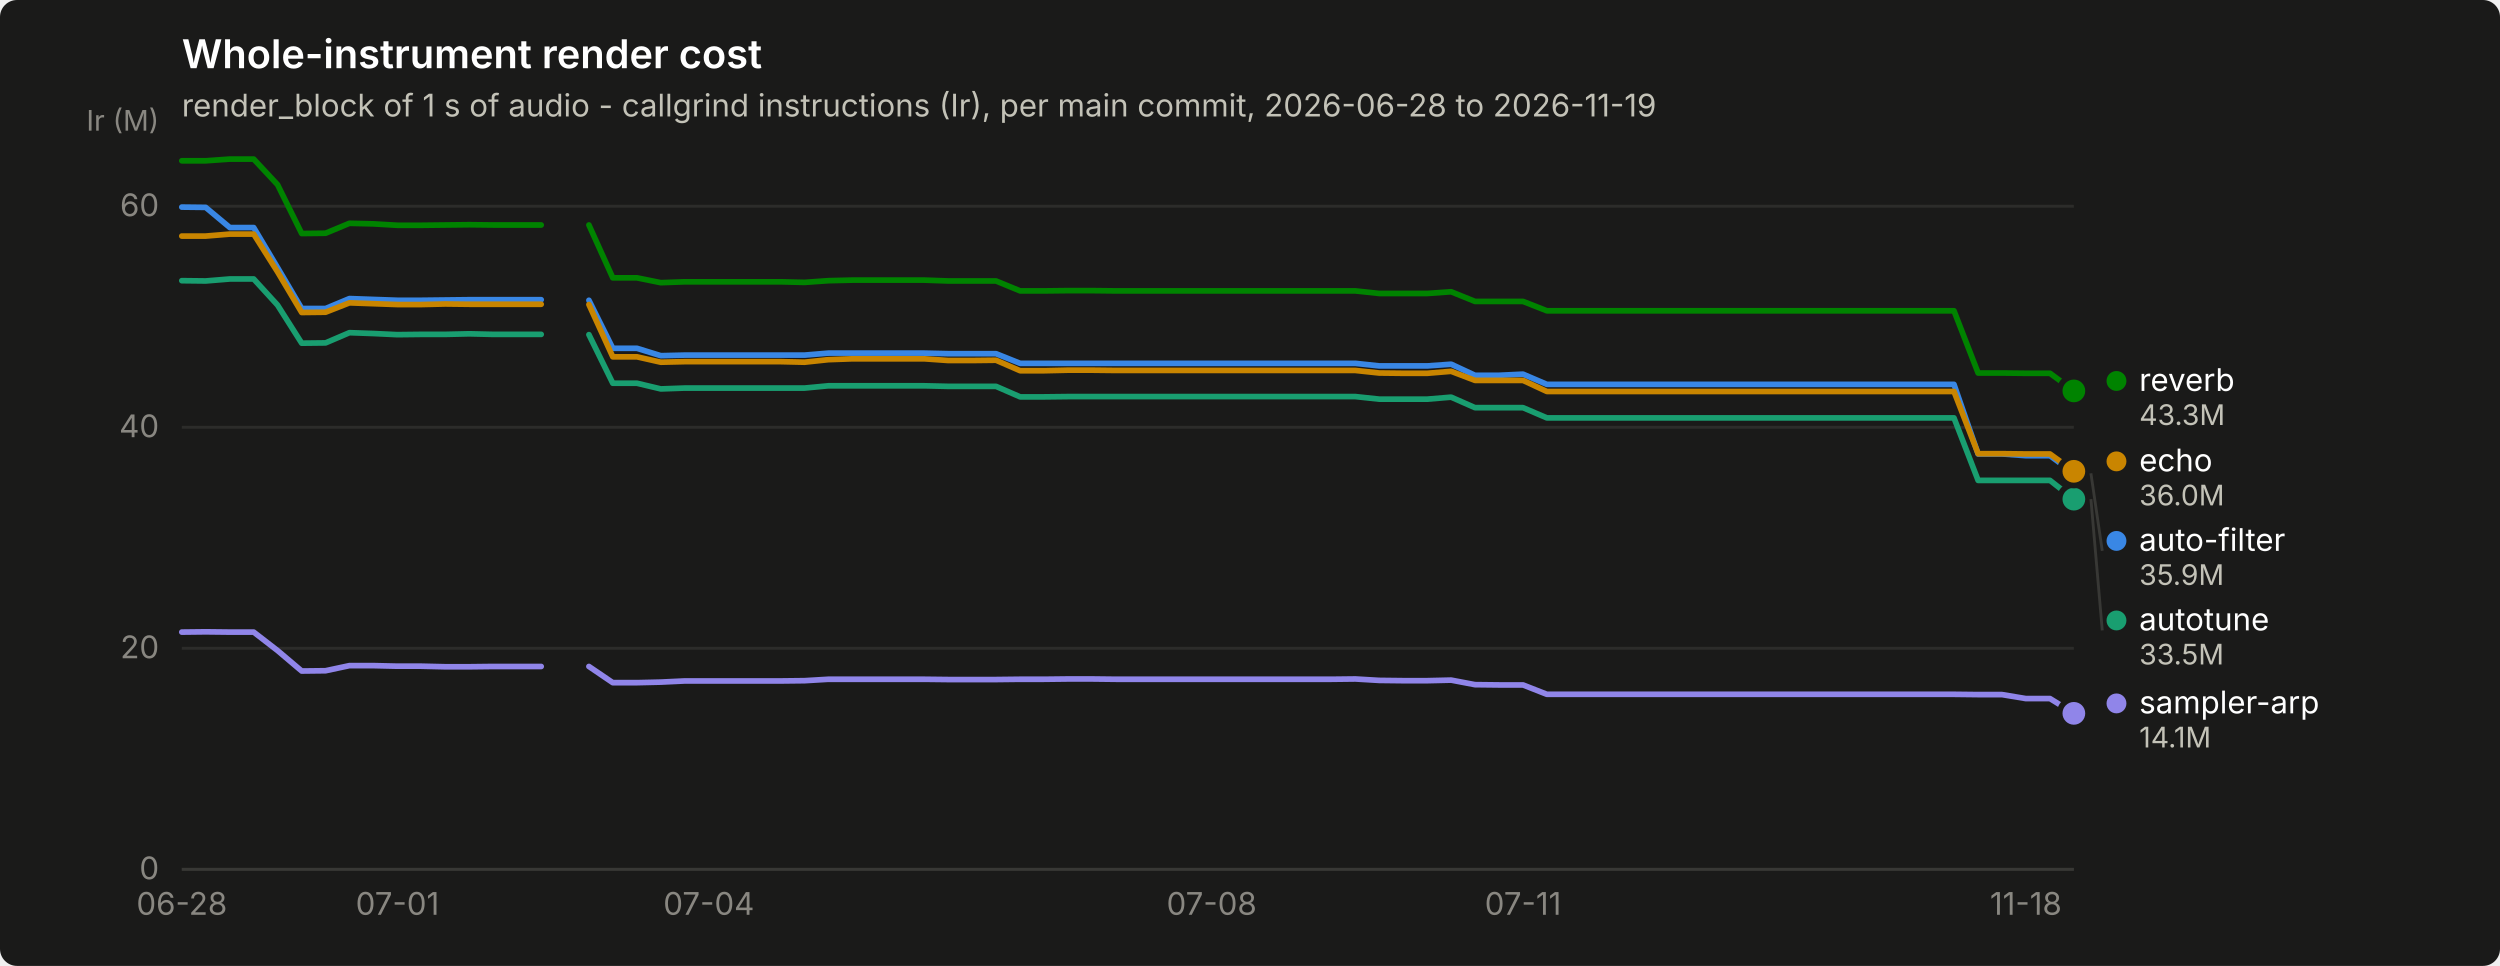
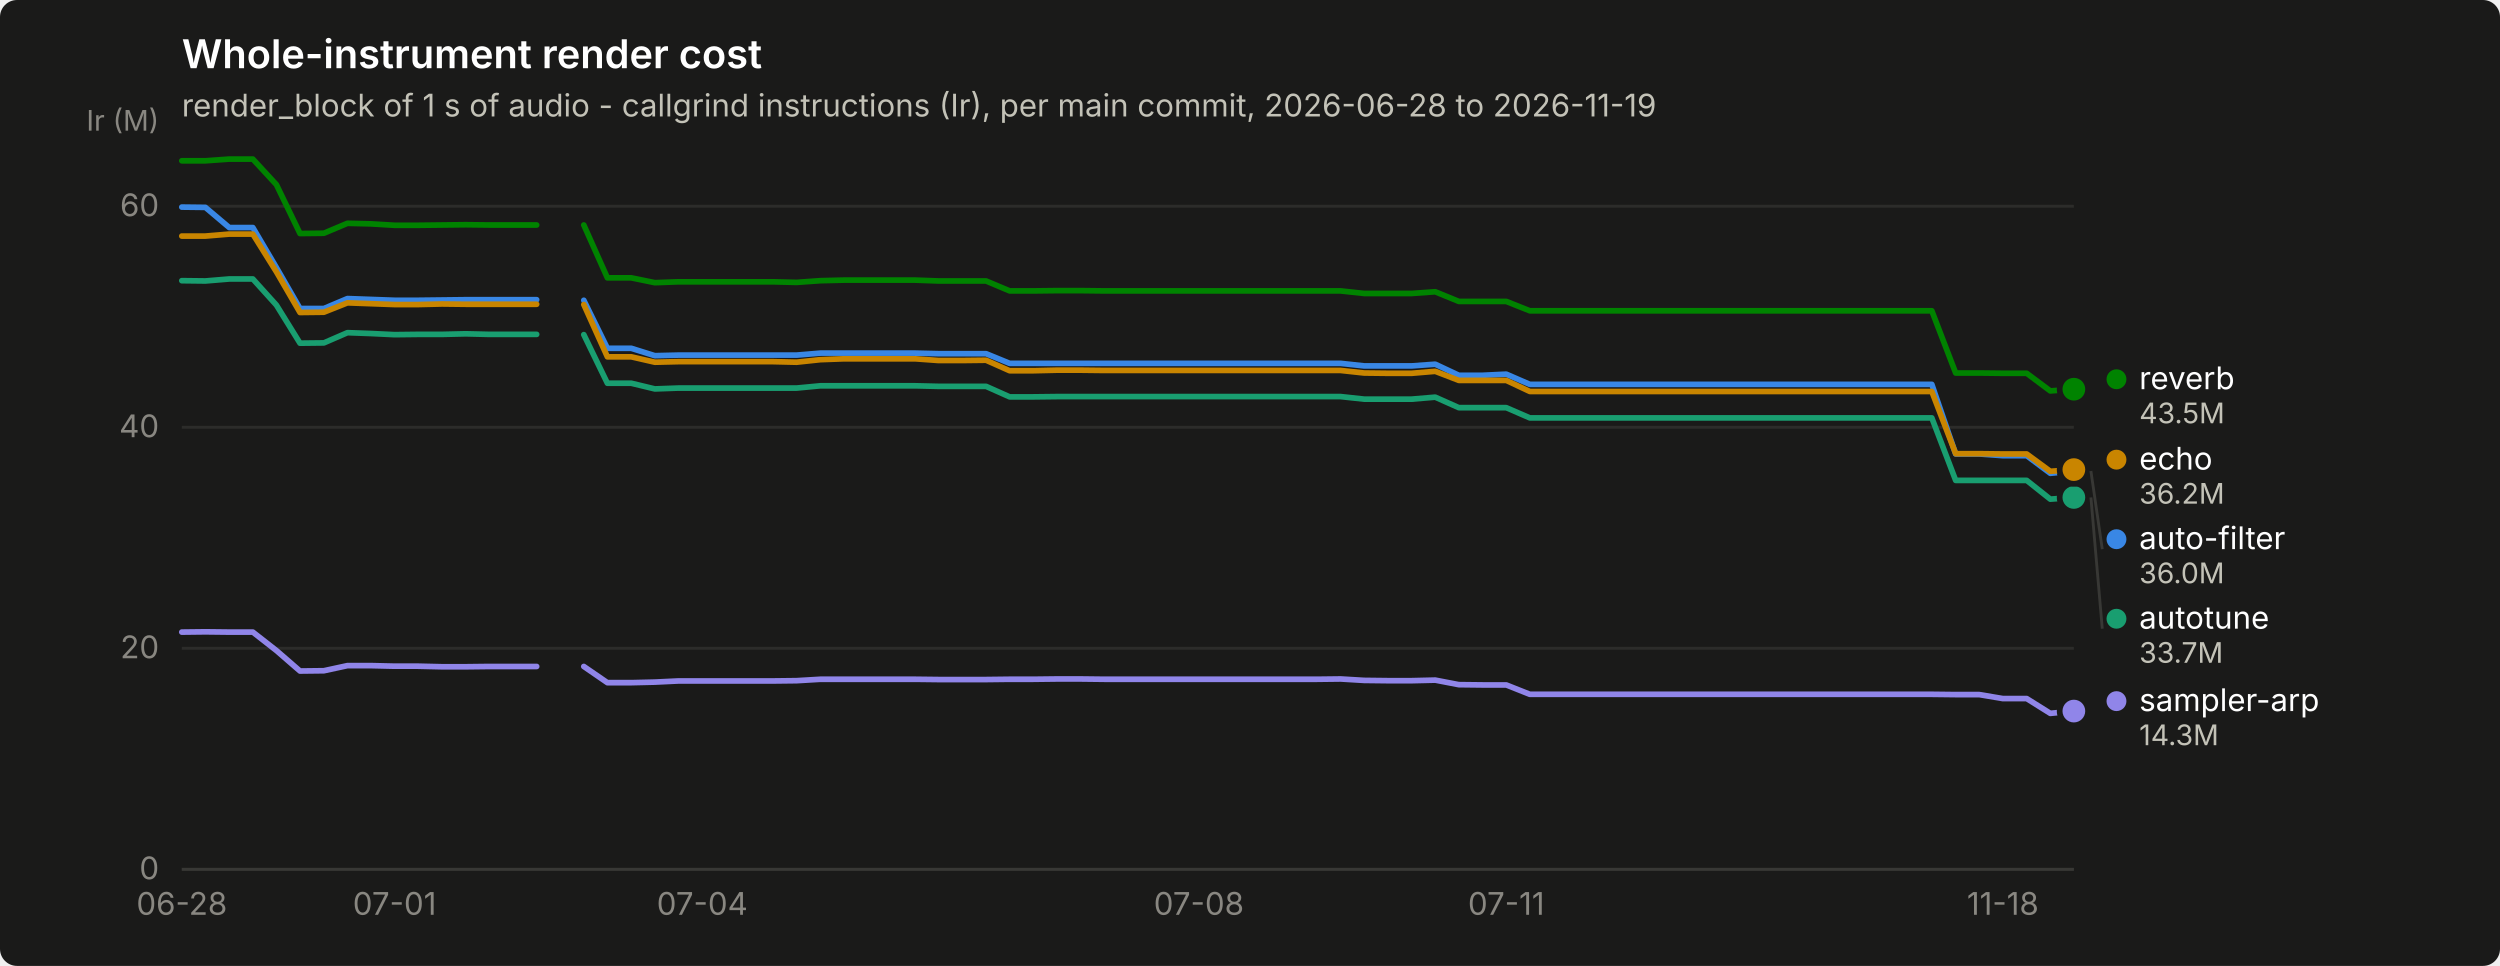
<svg xmlns="http://www.w3.org/2000/svg" width="880" height="340" viewBox="0 0 880 340" role="img" aria-label="Whole-instrument render cost">
  <rect width="880" height="340" rx="6" fill="#1a1a19" />
  <text x="64" y="24" font-family="system-ui, -apple-system, &quot;Segoe UI&quot;, sans-serif" font-size="14" font-weight="600" fill="#ffffff">Whole-instrument render cost</text>
  <text x="64" y="41" font-family="system-ui, -apple-system, &quot;Segoe UI&quot;, sans-serif" font-size="11" fill="#c3c2b7">render_block of 1 s of audio - callgrind instructions (Ir), per main commit, 2026-06-28 to 2026-11-19</text>
  <line x1="64" y1="306.0" x2="730" y2="306.0" stroke="#2c2c2a" stroke-width="1" />
  <text x="56" y="309.5" text-anchor="end" font-family="system-ui, -apple-system, &quot;Segoe UI&quot;, sans-serif" font-size="11" style="font-variant-numeric: tabular-nums" fill="#898781">0</text>
  <line x1="64" y1="228.2" x2="730" y2="228.2" stroke="#2c2c2a" stroke-width="1" />
  <text x="56" y="231.7" text-anchor="end" font-family="system-ui, -apple-system, &quot;Segoe UI&quot;, sans-serif" font-size="11" style="font-variant-numeric: tabular-nums" fill="#898781">20</text>
  <line x1="64" y1="150.4" x2="730" y2="150.4" stroke="#2c2c2a" stroke-width="1" />
  <text x="56" y="153.9" text-anchor="end" font-family="system-ui, -apple-system, &quot;Segoe UI&quot;, sans-serif" font-size="11" style="font-variant-numeric: tabular-nums" fill="#898781">40</text>
  <line x1="64" y1="72.6" x2="730" y2="72.6" stroke="#2c2c2a" stroke-width="1" />
  <text x="56" y="76.1" text-anchor="end" font-family="system-ui, -apple-system, &quot;Segoe UI&quot;, sans-serif" font-size="11" style="font-variant-numeric: tabular-nums" fill="#898781">60</text>
  <text x="56" y="46" text-anchor="end" font-family="system-ui, -apple-system, &quot;Segoe UI&quot;, sans-serif" font-size="10" fill="#898781">Ir (M)</text>
  <line x1="64" y1="306" x2="730" y2="306" stroke="#383835" stroke-width="1" />
  <text x="64.0" y="322" text-anchor="middle" font-family="system-ui, -apple-system, &quot;Segoe UI&quot;, sans-serif" font-size="11" style="font-variant-numeric: tabular-nums" fill="#898781">06-28</text>
-   <text x="139.9" y="322" text-anchor="middle" font-family="system-ui, -apple-system, &quot;Segoe UI&quot;, sans-serif" font-size="11" style="font-variant-numeric: tabular-nums" fill="#898781">07-01</text>
-   <text x="249.5" y="322" text-anchor="middle" font-family="system-ui, -apple-system, &quot;Segoe UI&quot;, sans-serif" font-size="11" style="font-variant-numeric: tabular-nums" fill="#898781">07-04</text>
-   <text x="426.5" y="322" text-anchor="middle" font-family="system-ui, -apple-system, &quot;Segoe UI&quot;, sans-serif" font-size="11" style="font-variant-numeric: tabular-nums" fill="#898781">07-08</text>
-   <text x="536.1" y="322" text-anchor="middle" font-family="system-ui, -apple-system, &quot;Segoe UI&quot;, sans-serif" font-size="11" style="font-variant-numeric: tabular-nums" fill="#898781">07-11</text>
-   <text x="713.1" y="322" text-anchor="middle" font-family="system-ui, -apple-system, &quot;Segoe UI&quot;, sans-serif" font-size="11" style="font-variant-numeric: tabular-nums" fill="#898781">11-18</text>
-   <path d="M64.0,72.9 L72.4,73.0 L80.9,80.1 L89.3,80.1 L97.7,94.2 L106.2,108.6 L114.6,108.6 L123.0,105.1 L131.4,105.4 L139.9,105.7 L148.3,105.7 L156.7,105.6 L165.2,105.5 L173.6,105.5 L182.0,105.5 L190.5,105.5" fill="none" stroke="#3987e5" stroke-width="2" stroke-linejoin="round" stroke-linecap="round" />
-   <path d="M207.3,105.7 L215.7,122.6 L224.2,122.6 L232.6,125.2 L241.0,125.0 L249.5,125.0 L257.9,125.0 L266.3,125.0 L274.8,125.0 L283.2,125.0 L291.6,124.3 L300.1,124.3 L308.5,124.3 L316.9,124.3 L325.3,124.3 L333.8,124.5 L342.2,124.5 L350.6,124.5 L359.1,127.9 L367.5,127.9 L375.9,127.9 L384.4,127.9 L392.8,127.9 L401.2,127.9 L409.6,127.9 L418.1,127.9 L426.5,127.9 L434.9,127.9 L443.4,127.9 L451.8,127.9 L460.2,127.9 L468.7,127.9 L477.1,127.9 L485.5,128.8 L493.9,128.8 L502.4,128.8 L510.8,128.2 L519.2,132.1 L527.7,132.1 L536.1,131.7 L544.5,135.3 L553.0,135.3 L561.4,135.3 L569.8,135.3 L578.3,135.3 L586.7,135.3 L595.1,135.3 L603.5,135.3 L612.0,135.3 L620.4,135.3 L628.8,135.3 L637.3,135.3 L645.7,135.3 L654.1,135.3 L662.6,135.3 L671.0,135.3 L679.4,135.3 L687.8,135.3 L696.3,159.8 L704.7,159.8 L713.1,160.4 L721.6,160.4 L730.0,166.6" fill="none" stroke="#3987e5" stroke-width="2" stroke-linejoin="round" stroke-linecap="round" />
-   <circle cx="730.0" cy="166.6" r="6" fill="#1a1a19" />
-   <circle cx="730.0" cy="166.6" r="4" fill="#3987e5" />
-   <path d="M64.0,98.8 L72.4,98.9 L80.9,98.2 L89.3,98.2 L97.7,107.4 L106.2,120.8 L114.6,120.7 L123.0,117.1 L131.4,117.4 L139.9,117.8 L148.3,117.7 L156.7,117.7 L165.2,117.5 L173.6,117.7 L182.0,117.7 L190.5,117.7" fill="none" stroke="#199e70" stroke-width="2" stroke-linejoin="round" stroke-linecap="round" />
-   <path d="M207.3,117.8 L215.7,134.9 L224.2,134.9 L232.6,136.9 L241.0,136.6 L249.5,136.6 L257.9,136.6 L266.3,136.6 L274.8,136.6 L283.2,136.6 L291.6,135.8 L300.1,135.8 L308.5,135.8 L316.9,135.8 L325.3,135.8 L333.8,136.0 L342.2,136.0 L350.6,136.0 L359.1,139.7 L367.5,139.7 L375.9,139.6 L384.4,139.6 L392.8,139.6 L401.2,139.6 L409.6,139.6 L418.1,139.6 L426.5,139.6 L434.9,139.6 L443.4,139.6 L451.8,139.6 L460.2,139.6 L468.7,139.6 L477.1,139.6 L485.5,140.5 L493.9,140.5 L502.4,140.5 L510.8,139.8 L519.2,143.5 L527.7,143.5 L536.1,143.5 L544.5,147.1 L553.0,147.1 L561.4,147.1 L569.8,147.1 L578.3,147.1 L586.7,147.1 L595.1,147.1 L603.5,147.1 L612.0,147.1 L620.4,147.1 L628.8,147.1 L637.3,147.1 L645.7,147.1 L654.1,147.1 L662.6,147.1 L671.0,147.1 L679.4,147.1 L687.8,147.1 L696.3,169.1 L704.7,169.1 L713.1,169.1 L721.6,169.1 L730.0,175.7" fill="none" stroke="#199e70" stroke-width="2" stroke-linejoin="round" stroke-linecap="round" />
-   <circle cx="730.0" cy="175.7" r="6" fill="#1a1a19" />
-   <circle cx="730.0" cy="175.7" r="4" fill="#199e70" />
-   <path d="M64.0,83.1 L72.4,83.1 L80.9,82.4 L89.3,82.4 L97.7,95.7 L106.2,110.0 L114.6,109.9 L123.0,106.6 L131.4,106.9 L139.9,107.2 L148.3,107.2 L156.7,107.0 L165.2,107.1 L173.6,107.1 L182.0,107.1 L190.5,107.1" fill="none" stroke="#c98500" stroke-width="2" stroke-linejoin="round" stroke-linecap="round" />
-   <path d="M207.3,107.2 L215.7,125.6 L224.2,125.6 L232.6,127.5 L241.0,127.3 L249.5,127.3 L257.9,127.3 L266.3,127.3 L274.8,127.3 L283.2,127.5 L291.6,126.6 L300.1,126.3 L308.5,126.3 L316.9,126.3 L325.3,126.3 L333.8,126.9 L342.2,126.9 L350.6,126.8 L359.1,130.5 L367.5,130.5 L375.9,130.3 L384.4,130.3 L392.8,130.4 L401.2,130.4 L409.6,130.4 L418.1,130.4 L426.5,130.4 L434.9,130.4 L443.4,130.4 L451.8,130.4 L460.2,130.4 L468.7,130.4 L477.1,130.4 L485.5,131.3 L493.9,131.4 L502.4,131.4 L510.8,130.7 L519.2,133.9 L527.7,133.9 L536.1,133.9 L544.5,137.8 L553.0,137.8 L561.4,137.8 L569.8,137.8 L578.3,137.8 L586.7,137.8 L595.1,137.8 L603.5,137.8 L612.0,137.8 L620.4,137.8 L628.8,137.8 L637.3,137.8 L645.7,137.8 L654.1,137.8 L662.6,137.8 L671.0,137.8 L679.4,137.8 L687.8,137.8 L696.3,159.7 L704.7,159.7 L713.1,159.8 L721.6,159.8 L730.0,165.9" fill="none" stroke="#c98500" stroke-width="2" stroke-linejoin="round" stroke-linecap="round" />
-   <circle cx="730.0" cy="165.9" r="6" fill="#1a1a19" />
-   <circle cx="730.0" cy="165.9" r="4" fill="#c98500" />
-   <path d="M64.0,56.6 L72.4,56.6 L80.9,56.0 L89.3,56.0 L97.7,65.0 L106.2,82.2 L114.6,82.1 L123.0,78.6 L131.4,78.8 L139.9,79.3 L148.3,79.3 L156.7,79.2 L165.2,79.1 L173.6,79.2 L182.0,79.2 L190.5,79.2" fill="none" stroke="#008300" stroke-width="2" stroke-linejoin="round" stroke-linecap="round" />
-   <path d="M207.3,79.2 L215.7,97.8 L224.2,97.8 L232.6,99.5 L241.0,99.2 L249.5,99.2 L257.9,99.2 L266.3,99.2 L274.8,99.2 L283.2,99.4 L291.6,98.8 L300.1,98.6 L308.5,98.6 L316.9,98.6 L325.3,98.6 L333.8,98.9 L342.2,98.9 L350.6,98.9 L359.1,102.4 L367.5,102.4 L375.9,102.3 L384.4,102.3 L392.8,102.4 L401.2,102.4 L409.6,102.4 L418.1,102.4 L426.5,102.4 L434.9,102.4 L443.4,102.4 L451.8,102.4 L460.2,102.4 L468.7,102.4 L477.1,102.4 L485.5,103.3 L493.9,103.3 L502.4,103.3 L510.8,102.7 L519.2,106.1 L527.7,106.1 L536.1,106.1 L544.5,109.4 L553.0,109.4 L561.4,109.4 L569.8,109.4 L578.3,109.4 L586.7,109.4 L595.1,109.4 L603.5,109.4 L612.0,109.4 L620.4,109.4 L628.8,109.4 L637.3,109.4 L645.7,109.4 L654.1,109.4 L662.6,109.4 L671.0,109.4 L679.4,109.4 L687.8,109.4 L696.3,131.3 L704.7,131.3 L713.1,131.4 L721.6,131.4 L730.0,137.6" fill="none" stroke="#008300" stroke-width="2" stroke-linejoin="round" stroke-linecap="round" />
-   <circle cx="730.0" cy="137.6" r="6" fill="#1a1a19" />
-   <circle cx="730.0" cy="137.6" r="4" fill="#008300" />
-   <path d="M64.0,222.5 L72.4,222.4 L80.9,222.5 L89.3,222.5 L97.7,229.0 L106.2,236.2 L114.6,236.1 L123.0,234.3 L131.4,234.3 L139.9,234.5 L148.3,234.5 L156.7,234.7 L165.2,234.7 L173.6,234.6 L182.0,234.6 L190.5,234.6" fill="none" stroke="#9085e9" stroke-width="2" stroke-linejoin="round" stroke-linecap="round" />
-   <path d="M207.3,234.6 L215.7,240.3 L224.2,240.3 L232.6,240.1 L241.0,239.7 L249.5,239.7 L257.9,239.7 L266.3,239.7 L274.8,239.7 L283.2,239.6 L291.6,239.1 L300.1,239.1 L308.5,239.1 L316.9,239.1 L325.3,239.1 L333.8,239.2 L342.2,239.2 L350.6,239.2 L359.1,239.1 L367.5,239.1 L375.9,239.0 L384.4,239.0 L392.8,239.1 L401.2,239.1 L409.6,239.1 L418.1,239.1 L426.5,239.1 L434.9,239.1 L443.4,239.1 L451.8,239.1 L460.2,239.1 L468.7,239.1 L477.1,239.0 L485.5,239.5 L493.9,239.6 L502.4,239.6 L510.8,239.4 L519.2,241.0 L527.7,241.1 L536.1,241.1 L544.5,244.4 L553.0,244.4 L561.4,244.4 L569.8,244.4 L578.3,244.4 L586.7,244.4 L595.1,244.4 L603.5,244.4 L612.0,244.4 L620.4,244.4 L628.8,244.4 L637.3,244.4 L645.7,244.4 L654.1,244.4 L662.6,244.4 L671.0,244.4 L679.4,244.4 L687.8,244.4 L696.3,244.5 L704.7,244.5 L713.1,245.9 L721.6,245.9 L730.0,251.1" fill="none" stroke="#9085e9" stroke-width="2" stroke-linejoin="round" stroke-linecap="round" />
-   <circle cx="730.0" cy="251.1" r="6" fill="#1a1a19" />
-   <circle cx="730.0" cy="251.1" r="4" fill="#9085e9" />
-   <circle cx="745.0" cy="134.1" r="3.5" fill="#008300" />
-   <text x="753.0" y="137.6" font-family="system-ui, -apple-system, &quot;Segoe UI&quot;, sans-serif" font-size="11" fill="#ffffff">reverb</text>
-   <text x="753.0" y="149.6" font-family="system-ui, -apple-system, &quot;Segoe UI&quot;, sans-serif" font-size="10" style="font-variant-numeric: tabular-nums" fill="#c3c2b7">43.3M</text>
-   <circle cx="745.0" cy="162.4" r="3.5" fill="#c98500" />
-   <text x="753.0" y="165.9" font-family="system-ui, -apple-system, &quot;Segoe UI&quot;, sans-serif" font-size="11" fill="#ffffff">echo</text>
-   <text x="753.0" y="177.9" font-family="system-ui, -apple-system, &quot;Segoe UI&quot;, sans-serif" font-size="10" style="font-variant-numeric: tabular-nums" fill="#c3c2b7">36.0M</text>
-   <line x1="736.0" y1="166.6" x2="740.0" y2="193.9" stroke="#383835" stroke-width="1" />
-   <circle cx="745.0" cy="190.4" r="3.5" fill="#3987e5" />
-   <text x="753.0" y="193.9" font-family="system-ui, -apple-system, &quot;Segoe UI&quot;, sans-serif" font-size="11" fill="#ffffff">auto-filter</text>
-   <text x="753.0" y="205.9" font-family="system-ui, -apple-system, &quot;Segoe UI&quot;, sans-serif" font-size="10" style="font-variant-numeric: tabular-nums" fill="#c3c2b7">35.9M</text>
-   <line x1="736.0" y1="175.7" x2="740.0" y2="221.9" stroke="#383835" stroke-width="1" />
-   <circle cx="745.0" cy="218.4" r="3.5" fill="#199e70" />
-   <text x="753.0" y="221.9" font-family="system-ui, -apple-system, &quot;Segoe UI&quot;, sans-serif" font-size="11" fill="#ffffff">autotune</text>
-   <text x="753.0" y="233.9" font-family="system-ui, -apple-system, &quot;Segoe UI&quot;, sans-serif" font-size="10" style="font-variant-numeric: tabular-nums" fill="#c3c2b7">33.5M</text>
-   <circle cx="745.0" cy="247.6" r="3.5" fill="#9085e9" />
-   <text x="753.0" y="251.1" font-family="system-ui, -apple-system, &quot;Segoe UI&quot;, sans-serif" font-size="11" fill="#ffffff">sampler-arp</text>
-   <text x="753.0" y="263.1" font-family="system-ui, -apple-system, &quot;Segoe UI&quot;, sans-serif" font-size="10" style="font-variant-numeric: tabular-nums" fill="#c3c2b7">14.1M</text>
+   <text x="138.9" y="322" text-anchor="middle" font-family="system-ui, -apple-system, &quot;Segoe UI&quot;, sans-serif" font-size="11" style="font-variant-numeric: tabular-nums" fill="#898781">07-01</text>
+   <text x="247.2" y="322" text-anchor="middle" font-family="system-ui, -apple-system, &quot;Segoe UI&quot;, sans-serif" font-size="11" style="font-variant-numeric: tabular-nums" fill="#898781">07-04</text>
+   <text x="422.0" y="322" text-anchor="middle" font-family="system-ui, -apple-system, &quot;Segoe UI&quot;, sans-serif" font-size="11" style="font-variant-numeric: tabular-nums" fill="#898781">07-08</text>
+   <text x="530.2" y="322" text-anchor="middle" font-family="system-ui, -apple-system, &quot;Segoe UI&quot;, sans-serif" font-size="11" style="font-variant-numeric: tabular-nums" fill="#898781">07-11</text>
+   <text x="705.0" y="322" text-anchor="middle" font-family="system-ui, -apple-system, &quot;Segoe UI&quot;, sans-serif" font-size="11" style="font-variant-numeric: tabular-nums" fill="#898781">11-18</text>
+   <path d="M64.0,72.9 L72.3,73.0 L80.7,80.1 L89.0,80.1 L97.3,94.2 L105.6,108.6 L114.0,108.6 L122.3,105.1 L130.6,105.4 L138.9,105.7 L147.2,105.7 L155.6,105.6 L163.9,105.5 L172.2,105.5 L180.6,105.5 L188.9,105.5" fill="none" stroke="#3987e5" stroke-width="2" stroke-linejoin="round" stroke-linecap="round" />
+   <path d="M205.5,105.7 L213.8,122.6 L222.2,122.6 L230.5,125.2 L238.8,125.0 L247.2,125.0 L255.5,125.0 L263.8,125.0 L272.1,125.0 L280.4,125.0 L288.8,124.3 L297.1,124.3 L305.4,124.3 L313.8,124.3 L322.1,124.3 L330.4,124.5 L338.7,124.5 L347.1,124.5 L355.4,127.9 L363.7,127.9 L372.0,127.9 L380.4,127.9 L388.7,127.9 L397.0,127.9 L405.3,127.9 L413.6,127.9 L422.0,127.9 L430.3,127.9 L438.6,127.9 L446.9,127.9 L455.3,127.9 L463.6,127.9 L471.9,127.9 L480.2,128.8 L488.6,128.8 L496.9,128.8 L505.2,128.2 L513.5,132.1 L521.9,132.1 L530.2,131.7 L538.5,135.3 L546.9,135.3 L555.2,135.3 L563.5,135.3 L571.8,135.3 L580.1,135.3 L588.5,135.3 L596.8,135.3 L605.1,135.3 L613.5,135.3 L621.8,135.3 L630.1,135.3 L638.4,135.3 L646.8,135.3 L655.1,135.3 L663.4,135.3 L671.7,135.3 L680.0,135.3 L688.4,159.8 L696.7,159.8 L705.0,160.4 L713.4,160.4 L721.7,166.6 L730.0,165.8" fill="none" stroke="#3987e5" stroke-width="2" stroke-linejoin="round" stroke-linecap="round" />
+   <circle cx="730.0" cy="165.8" r="6" fill="#1a1a19" />
+   <circle cx="730.0" cy="165.8" r="4" fill="#3987e5" />
+   <path d="M64.0,98.8 L72.3,98.9 L80.7,98.2 L89.0,98.2 L97.3,107.4 L105.6,120.8 L114.0,120.7 L122.3,117.1 L130.6,117.4 L138.9,117.8 L147.2,117.7 L155.6,117.7 L163.9,117.5 L172.2,117.7 L180.6,117.7 L188.9,117.7" fill="none" stroke="#199e70" stroke-width="2" stroke-linejoin="round" stroke-linecap="round" />
+   <path d="M205.5,117.8 L213.8,134.9 L222.2,134.9 L230.5,136.9 L238.8,136.6 L247.2,136.6 L255.5,136.6 L263.8,136.6 L272.1,136.6 L280.4,136.6 L288.8,135.8 L297.1,135.8 L305.4,135.8 L313.8,135.8 L322.1,135.8 L330.4,136.0 L338.7,136.0 L347.1,136.0 L355.4,139.7 L363.7,139.7 L372.0,139.6 L380.4,139.6 L388.7,139.6 L397.0,139.6 L405.3,139.6 L413.6,139.6 L422.0,139.6 L430.3,139.6 L438.6,139.6 L446.9,139.6 L455.3,139.6 L463.6,139.6 L471.9,139.6 L480.2,140.5 L488.6,140.5 L496.9,140.5 L505.2,139.8 L513.5,143.5 L521.9,143.5 L530.2,143.5 L538.5,147.1 L546.9,147.1 L555.2,147.1 L563.5,147.1 L571.8,147.1 L580.1,147.1 L588.5,147.1 L596.8,147.1 L605.1,147.1 L613.5,147.1 L621.8,147.1 L630.1,147.1 L638.4,147.1 L646.8,147.1 L655.1,147.1 L663.4,147.1 L671.7,147.1 L680.0,147.1 L688.4,169.1 L696.7,169.1 L705.0,169.1 L713.4,169.1 L721.7,175.7 L730.0,175.1" fill="none" stroke="#199e70" stroke-width="2" stroke-linejoin="round" stroke-linecap="round" />
+   <circle cx="730.0" cy="175.1" r="6" fill="#1a1a19" />
+   <circle cx="730.0" cy="175.1" r="4" fill="#199e70" />
+   <path d="M64.0,83.1 L72.3,83.1 L80.7,82.4 L89.0,82.4 L97.3,95.7 L105.6,110.0 L114.0,109.9 L122.3,106.6 L130.6,106.9 L138.9,107.2 L147.2,107.2 L155.6,107.0 L163.9,107.1 L172.2,107.1 L180.6,107.1 L188.9,107.1" fill="none" stroke="#c98500" stroke-width="2" stroke-linejoin="round" stroke-linecap="round" />
+   <path d="M205.5,107.2 L213.8,125.6 L222.2,125.6 L230.5,127.5 L238.8,127.3 L247.2,127.3 L255.5,127.3 L263.8,127.3 L272.1,127.3 L280.4,127.5 L288.8,126.6 L297.1,126.3 L305.4,126.3 L313.8,126.3 L322.1,126.3 L330.4,126.9 L338.7,126.9 L347.1,126.8 L355.4,130.5 L363.7,130.5 L372.0,130.3 L380.4,130.3 L388.7,130.4 L397.0,130.4 L405.3,130.4 L413.6,130.4 L422.0,130.4 L430.3,130.4 L438.6,130.4 L446.9,130.4 L455.3,130.4 L463.6,130.4 L471.9,130.4 L480.2,131.3 L488.6,131.4 L496.9,131.4 L505.2,130.7 L513.5,133.9 L521.9,133.9 L530.2,133.9 L538.5,137.8 L546.9,137.8 L555.2,137.8 L563.5,137.8 L571.8,137.8 L580.1,137.8 L588.5,137.8 L596.8,137.8 L605.1,137.8 L613.5,137.8 L621.8,137.8 L630.1,137.8 L638.4,137.8 L646.8,137.8 L655.1,137.8 L663.4,137.8 L671.7,137.8 L680.0,137.8 L688.4,159.7 L696.7,159.7 L705.0,159.8 L713.4,159.8 L721.7,165.9 L730.0,165.3" fill="none" stroke="#c98500" stroke-width="2" stroke-linejoin="round" stroke-linecap="round" />
+   <circle cx="730.0" cy="165.3" r="6" fill="#1a1a19" />
+   <circle cx="730.0" cy="165.3" r="4" fill="#c98500" />
+   <path d="M64.0,56.6 L72.3,56.6 L80.7,56.0 L89.0,56.0 L97.3,65.0 L105.6,82.2 L114.0,82.1 L122.3,78.6 L130.6,78.8 L138.9,79.3 L147.2,79.3 L155.6,79.2 L163.9,79.1 L172.2,79.2 L180.6,79.2 L188.9,79.2" fill="none" stroke="#008300" stroke-width="2" stroke-linejoin="round" stroke-linecap="round" />
+   <path d="M205.5,79.2 L213.8,97.8 L222.2,97.8 L230.5,99.5 L238.8,99.2 L247.2,99.2 L255.5,99.2 L263.8,99.2 L272.1,99.2 L280.4,99.4 L288.8,98.8 L297.1,98.6 L305.4,98.6 L313.8,98.6 L322.1,98.6 L330.4,98.9 L338.7,98.9 L347.1,98.9 L355.4,102.4 L363.7,102.4 L372.0,102.3 L380.4,102.3 L388.7,102.4 L397.0,102.4 L405.3,102.4 L413.6,102.4 L422.0,102.4 L430.3,102.4 L438.6,102.4 L446.9,102.4 L455.3,102.4 L463.6,102.4 L471.9,102.4 L480.2,103.3 L488.6,103.3 L496.9,103.3 L505.2,102.7 L513.5,106.1 L521.9,106.1 L530.2,106.1 L538.5,109.4 L546.9,109.4 L555.2,109.4 L563.5,109.4 L571.8,109.4 L580.1,109.4 L588.5,109.4 L596.8,109.4 L605.1,109.4 L613.5,109.4 L621.8,109.4 L630.1,109.4 L638.4,109.4 L646.8,109.4 L655.1,109.4 L663.4,109.4 L671.7,109.4 L680.0,109.4 L688.4,131.3 L696.7,131.3 L705.0,131.4 L713.4,131.4 L721.7,137.6 L730.0,137.0" fill="none" stroke="#008300" stroke-width="2" stroke-linejoin="round" stroke-linecap="round" />
+   <circle cx="730.0" cy="137.0" r="6" fill="#1a1a19" />
+   <circle cx="730.0" cy="137.0" r="4" fill="#008300" />
+   <path d="M64.0,222.5 L72.3,222.4 L80.7,222.5 L89.0,222.5 L97.3,229.0 L105.6,236.2 L114.0,236.1 L122.3,234.3 L130.6,234.3 L138.9,234.5 L147.2,234.5 L155.6,234.7 L163.9,234.7 L172.2,234.6 L180.6,234.6 L188.9,234.6" fill="none" stroke="#9085e9" stroke-width="2" stroke-linejoin="round" stroke-linecap="round" />
+   <path d="M205.5,234.6 L213.8,240.3 L222.2,240.3 L230.5,240.1 L238.8,239.7 L247.2,239.7 L255.5,239.7 L263.8,239.7 L272.1,239.7 L280.4,239.6 L288.8,239.1 L297.1,239.1 L305.4,239.1 L313.8,239.1 L322.1,239.1 L330.4,239.2 L338.7,239.2 L347.1,239.2 L355.4,239.1 L363.7,239.1 L372.0,239.0 L380.4,239.0 L388.7,239.1 L397.0,239.1 L405.3,239.1 L413.6,239.1 L422.0,239.1 L430.3,239.1 L438.6,239.1 L446.9,239.1 L455.3,239.1 L463.6,239.1 L471.9,239.0 L480.2,239.5 L488.6,239.6 L496.9,239.6 L505.2,239.4 L513.5,241.0 L521.9,241.1 L530.2,241.1 L538.5,244.4 L546.9,244.4 L555.2,244.4 L563.5,244.4 L571.8,244.4 L580.1,244.4 L588.5,244.4 L596.8,244.4 L605.1,244.4 L613.5,244.4 L621.8,244.4 L630.1,244.4 L638.4,244.4 L646.8,244.4 L655.1,244.4 L663.4,244.4 L671.7,244.4 L680.0,244.4 L688.4,244.5 L696.7,244.5 L705.0,245.9 L713.4,245.9 L721.7,251.1 L730.0,250.3" fill="none" stroke="#9085e9" stroke-width="2" stroke-linejoin="round" stroke-linecap="round" />
+   <circle cx="730.0" cy="250.3" r="6" fill="#1a1a19" />
+   <circle cx="730.0" cy="250.3" r="4" fill="#9085e9" />
+   <circle cx="745.0" cy="133.5" r="3.5" fill="#008300" />
+   <text x="753.0" y="137.0" font-family="system-ui, -apple-system, &quot;Segoe UI&quot;, sans-serif" font-size="11" fill="#ffffff">reverb</text>
+   <text x="753.0" y="149.0" font-family="system-ui, -apple-system, &quot;Segoe UI&quot;, sans-serif" font-size="10" style="font-variant-numeric: tabular-nums" fill="#c3c2b7">43.5M</text>
+   <circle cx="745.0" cy="161.8" r="3.5" fill="#c98500" />
+   <text x="753.0" y="165.3" font-family="system-ui, -apple-system, &quot;Segoe UI&quot;, sans-serif" font-size="11" fill="#ffffff">echo</text>
+   <text x="753.0" y="177.3" font-family="system-ui, -apple-system, &quot;Segoe UI&quot;, sans-serif" font-size="10" style="font-variant-numeric: tabular-nums" fill="#c3c2b7">36.2M</text>
+   <line x1="736.0" y1="165.8" x2="740.0" y2="193.3" stroke="#383835" stroke-width="1" />
+   <circle cx="745.0" cy="189.8" r="3.5" fill="#3987e5" />
+   <text x="753.0" y="193.3" font-family="system-ui, -apple-system, &quot;Segoe UI&quot;, sans-serif" font-size="11" fill="#ffffff">auto-filter</text>
+   <text x="753.0" y="205.3" font-family="system-ui, -apple-system, &quot;Segoe UI&quot;, sans-serif" font-size="10" style="font-variant-numeric: tabular-nums" fill="#c3c2b7">36.0M</text>
+   <line x1="736.0" y1="175.1" x2="740.0" y2="221.3" stroke="#383835" stroke-width="1" />
+   <circle cx="745.0" cy="217.8" r="3.5" fill="#199e70" />
+   <text x="753.0" y="221.3" font-family="system-ui, -apple-system, &quot;Segoe UI&quot;, sans-serif" font-size="11" fill="#ffffff">autotune</text>
+   <text x="753.0" y="233.3" font-family="system-ui, -apple-system, &quot;Segoe UI&quot;, sans-serif" font-size="10" style="font-variant-numeric: tabular-nums" fill="#c3c2b7">33.7M</text>
+   <circle cx="745.0" cy="246.8" r="3.5" fill="#9085e9" />
+   <text x="753.0" y="250.3" font-family="system-ui, -apple-system, &quot;Segoe UI&quot;, sans-serif" font-size="11" fill="#ffffff">sampler-arp</text>
+   <text x="753.0" y="262.3" font-family="system-ui, -apple-system, &quot;Segoe UI&quot;, sans-serif" font-size="10" style="font-variant-numeric: tabular-nums" fill="#c3c2b7">14.3M</text>
</svg>
